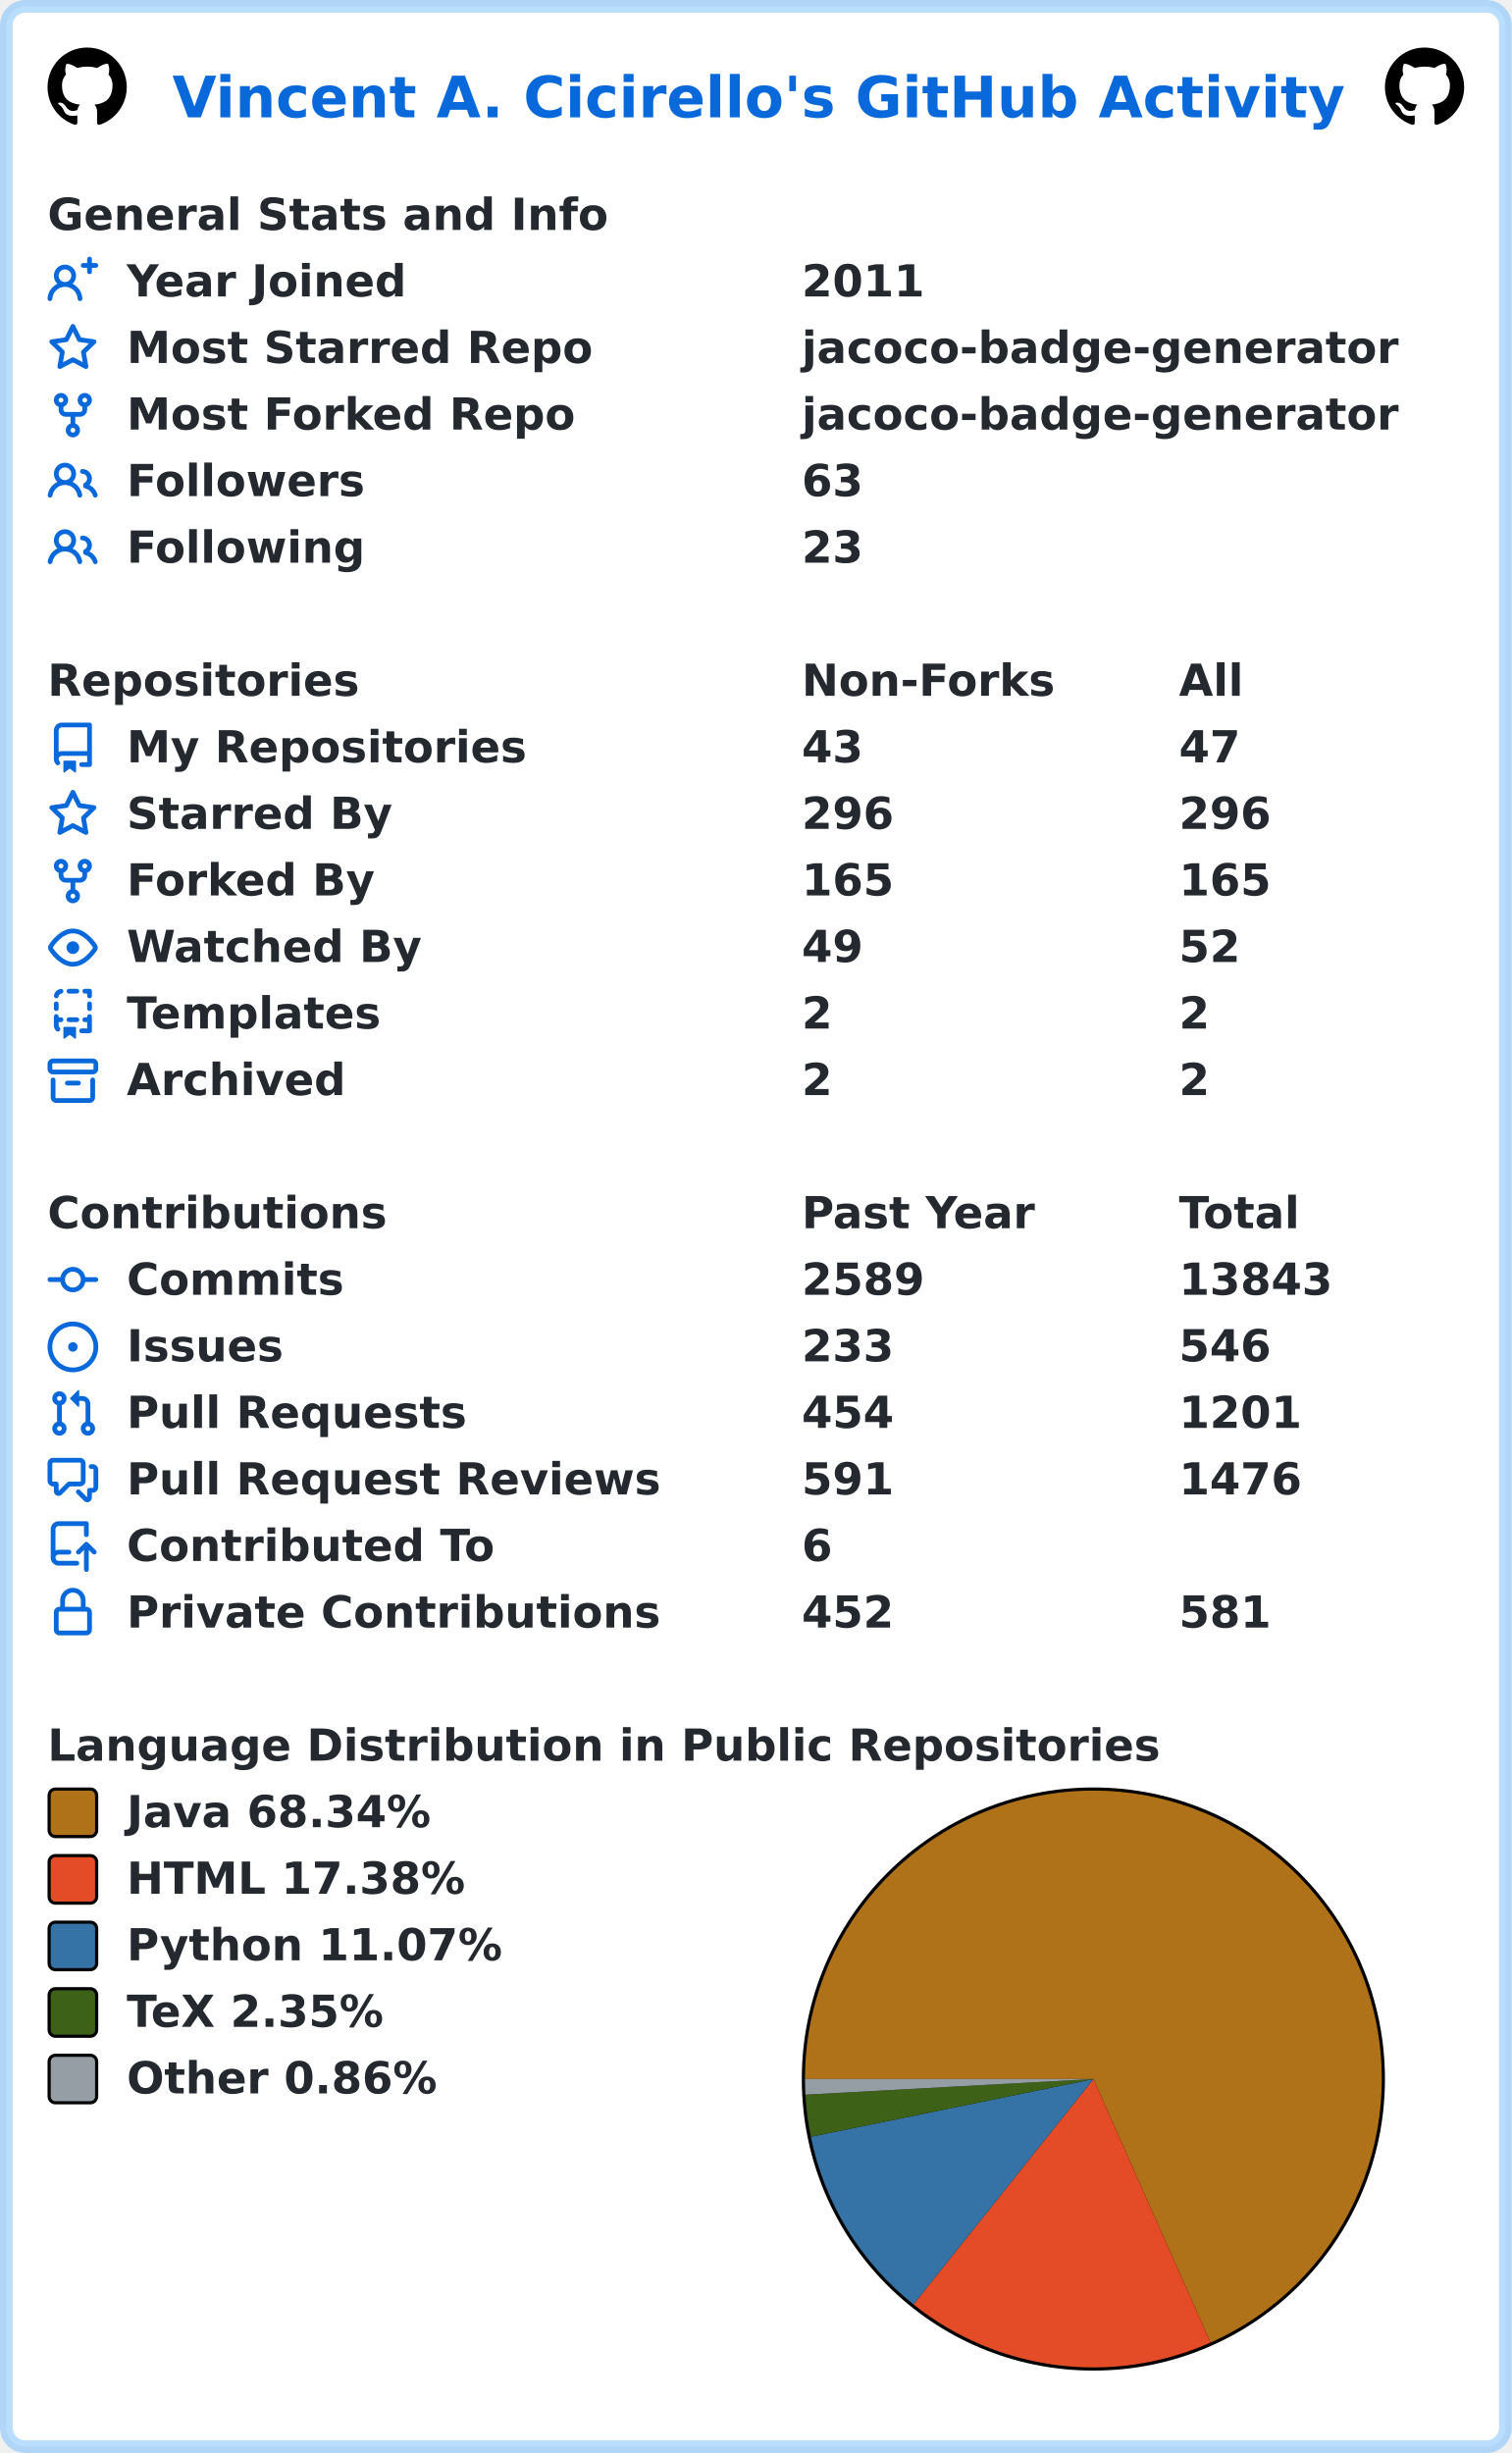
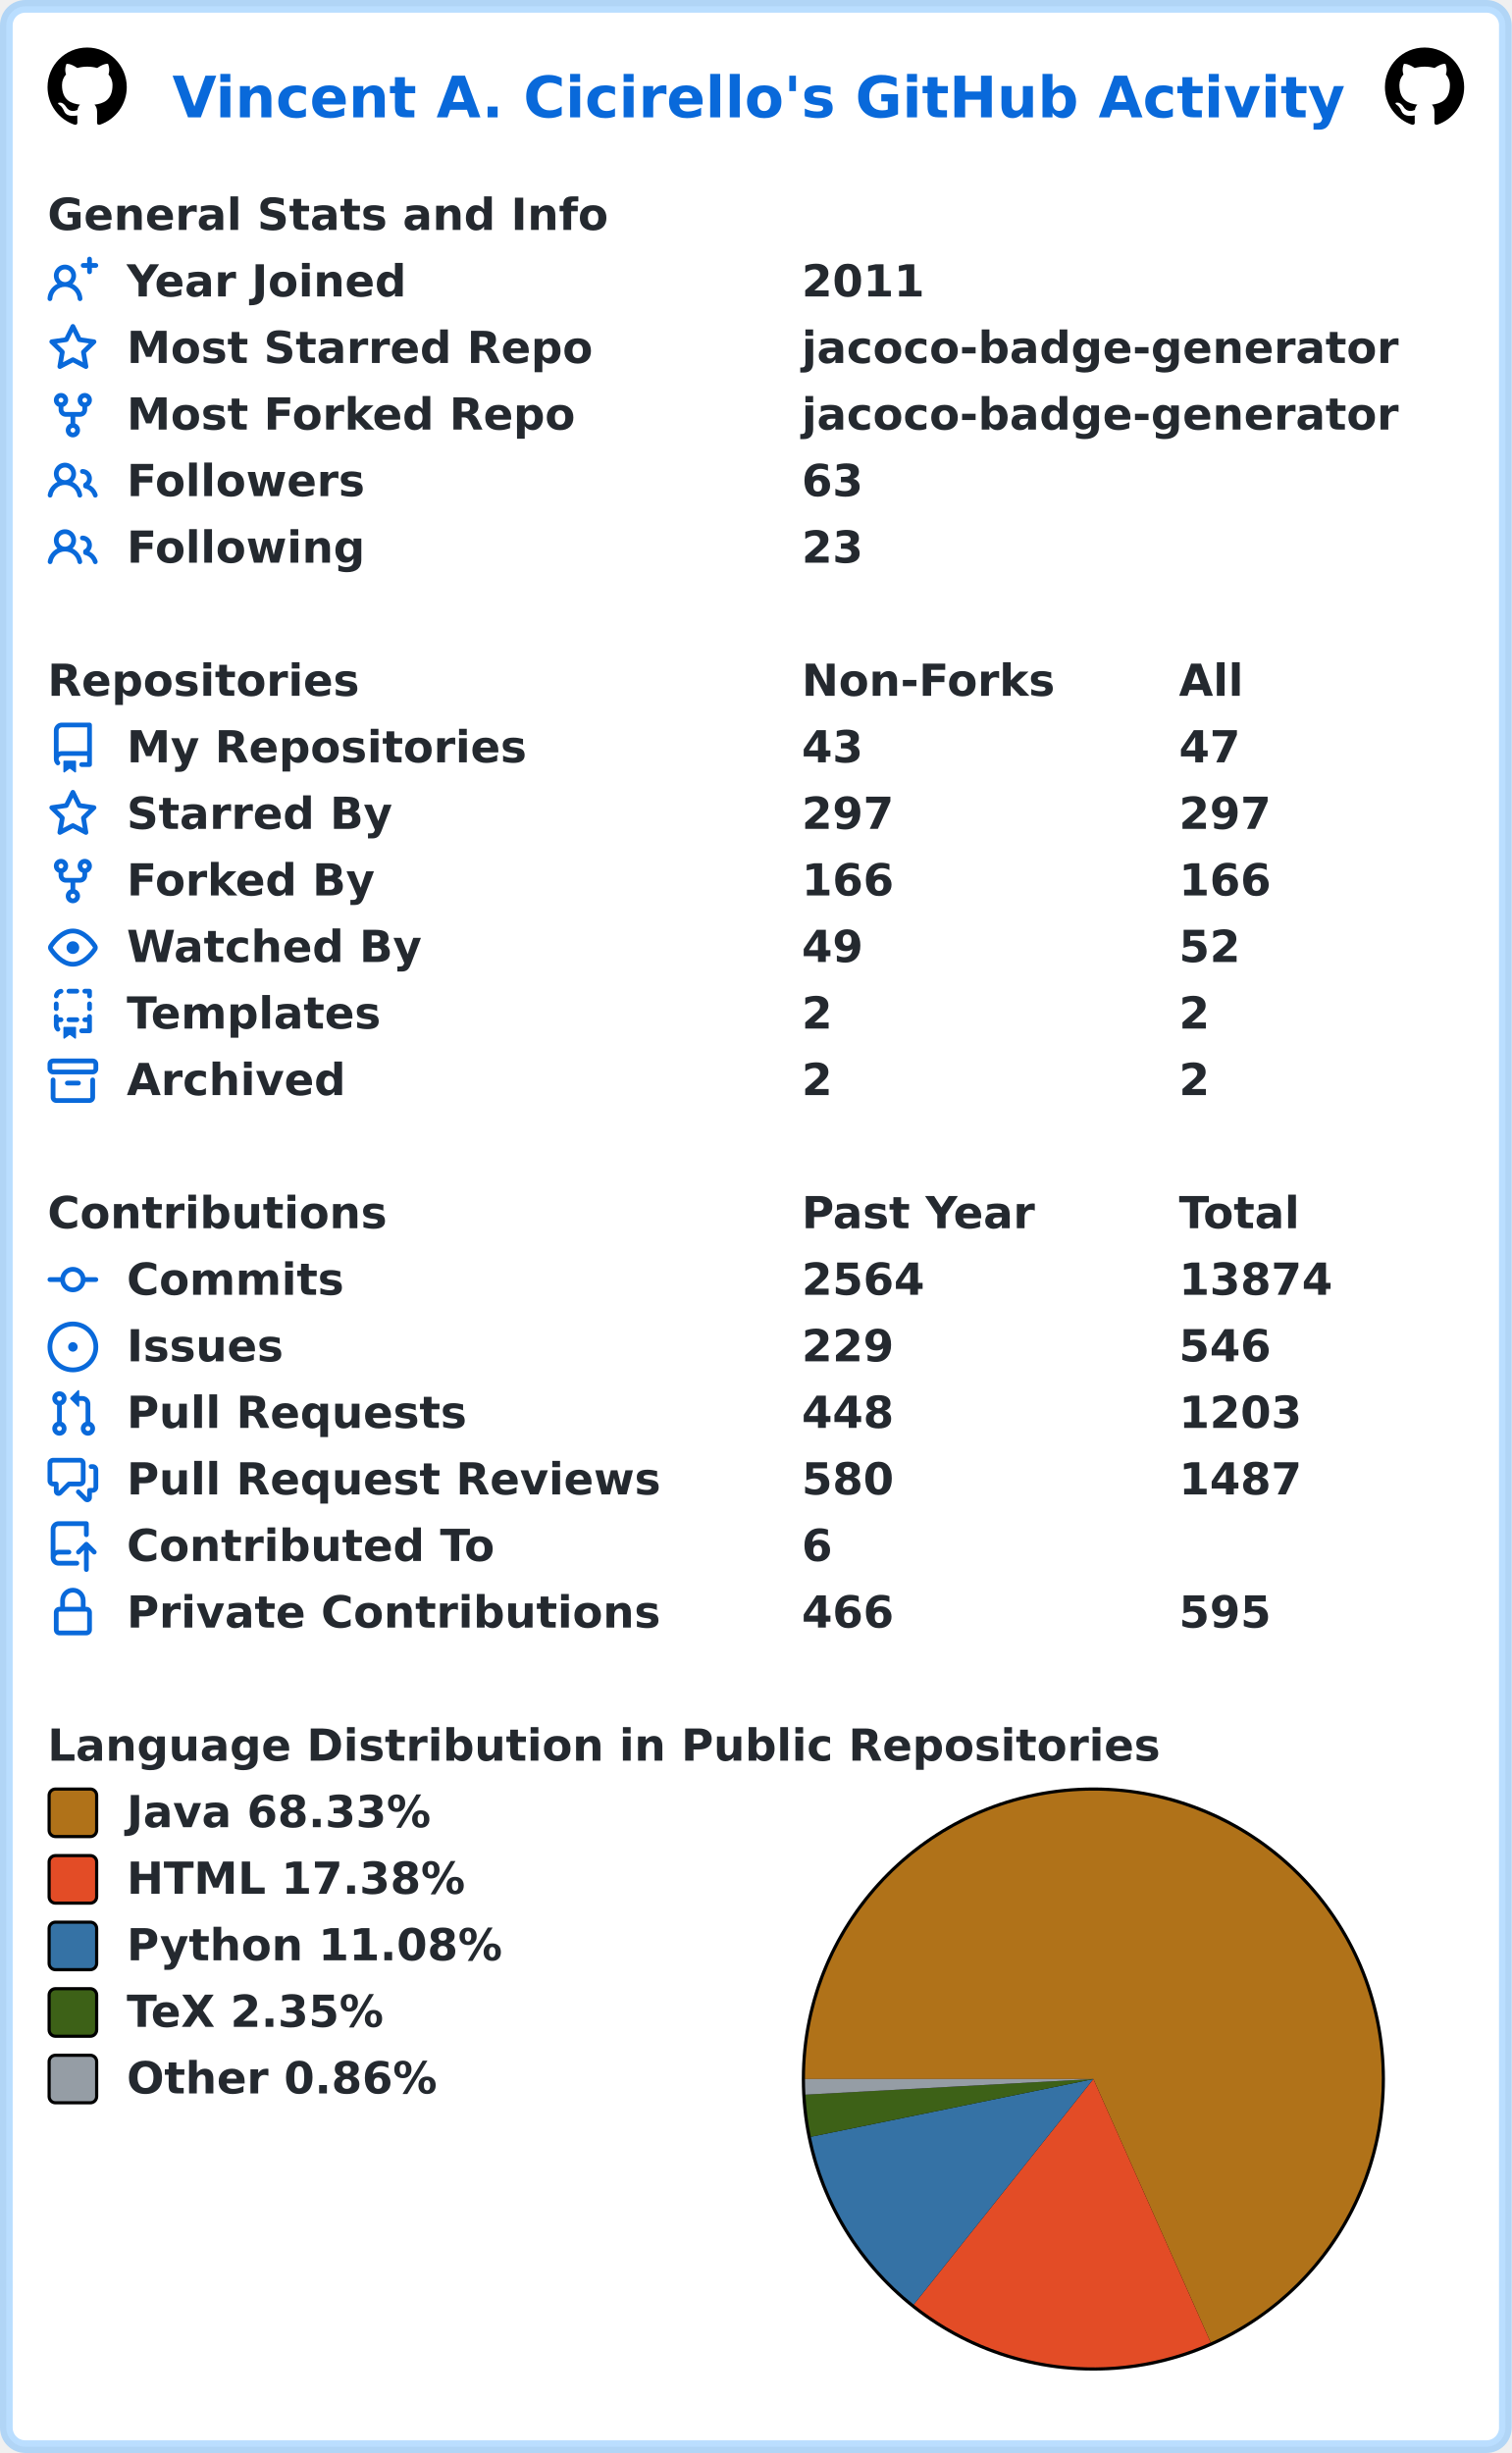
<svg xmlns="http://www.w3.org/2000/svg" width="477" height="774" viewBox="0 0 477 774" lang="en" xml:lang="en">
  <rect x="2" y="2" stroke-width="4" rx="6" width="473" height="770" stroke="rgba(84,174,255,0.4)" fill="#ffffff" />
  <g font-weight="600" font-size="110pt" font-family="Verdana,Geneva,DejaVu Sans,sans-serif" text-rendering="geometricPrecision">
    <text x="442" y="301" lengthAdjust="spacingAndGlyphs" textLength="2985" transform="scale(0.123)" fill="#0969da">Vincent A. Cicirello's GitHub Activity</text>
    <svg x="15" y="15" width="25" height="25" viewBox="0 0 16 16">
      <path fill="#000000" fill-rule="evenodd" d="M8 0C3.58 0 0 3.58 0 8c0 3.54 2.29 6.53 5.47 7.59.4.07.55-.17.55-.38 0-.19-.01-.82-.01-1.49-2.01.37-2.53-.49-2.69-.94-.09-.23-.48-.94-.82-1.13-.28-.15-.68-.52-.01-.53.63-.01 1.08.58 1.23.82.72 1.21 1.87.87 2.33.66.07-.52.28-.87.51-1.07-1.78-.2-3.64-.89-3.64-3.95 0-.87.31-1.59.82-2.15-.08-.2-.36-1.02.08-2.12 0 0 .67-.21 2.2.82.64-.18 1.32-.27 2-.27.68 0 1.36.09 2 .27 1.53-1.04 2.2-.82 2.2-.82.44 1.1.16 1.92.08 2.12.51.56.82 1.27.82 2.15 0 3.07-1.87 3.75-3.65 3.95.29.25.54.73.54 1.48 0 1.07-.01 1.93-.01 2.2 0 .21.15.46.55.38A8.013 8.013 0 0016 8c0-4.42-3.58-8-8-8z" />
    </svg>
    <svg x="437" y="15" width="25" height="25" viewBox="0 0 16 16">
      <path fill="#000000" fill-rule="evenodd" d="M8 0C3.58 0 0 3.58 0 8c0 3.54 2.29 6.53 5.47 7.59.4.07.55-.17.55-.38 0-.19-.01-.82-.01-1.49-2.01.37-2.53-.49-2.69-.94-.09-.23-.48-.94-.82-1.13-.28-.15-.68-.52-.01-.53.63-.01 1.08.58 1.23.82.72 1.21 1.87.87 2.33.66.07-.52.28-.87.51-1.07-1.78-.2-3.64-.89-3.64-3.95 0-.87.31-1.59.82-2.15-.08-.2-.36-1.02.08-2.12 0 0 .67-.21 2.2.82.64-.18 1.32-.27 2-.27.68 0 1.36.09 2 .27 1.53-1.04 2.2-.82 2.2-.82.44 1.1.16 1.92.08 2.12.51.56.82 1.27.82 2.15 0 3.07-1.87 3.75-3.65 3.95.29.25.54.73.54 1.48 0 1.07-.01 1.93-.01 2.2 0 .21.15.46.55.38A8.013 8.013 0 0016 8c0-4.42-3.58-8-8-8z" />
    </svg>
    <g transform="translate(0, 60)" fill="#24292f">
      <g transform="translate(15, 0)">
        <g transform="scale(0.095)">
          <text x="0" y="132" textLength="1851" lengthAdjust="spacingAndGlyphs">General Stats and Info</text>
        </g>
      </g>
      <g transform="translate(15, 21)">
        <path fill="#0969da" fill-rule="evenodd" d="M13.25 0a.75.75 0 01.75.75V2h1.25a.75.75 0 010 1.5H14v1.25a.75.75 0 01-1.5 0V3.5h-1.25a.75.75 0 010-1.5h1.25V.75a.75.75 0 01.75-.75zM5.5 4a2 2 0 100 4 2 2 0 000-4zm2.4 4.548a3.5 3.5 0 10-4.799 0 5.527 5.527 0 00-3.1 4.66.75.75 0 101.498.085A4.01 4.01 0 015.5 9.5a4.01 4.01 0 014.001 3.793.75.75 0 101.498-.086 5.527 5.527 0 00-3.1-4.659z" />
        <g transform="scale(0.095)">
          <text lengthAdjust="spacingAndGlyphs" textLength="932" x="263" y="132">Year Joined</text>
          <text lengthAdjust="spacingAndGlyphs" textLength="420" x="2505" y="132">2011</text>
        </g>
      </g>
      <g transform="translate(15, 42)">
        <path fill="#0969da" fill-rule="evenodd" d="M8 .25a.75.75 0 01.673.418l1.882 3.815 4.21.612a.75.75 0 01.416 1.279l-3.046 2.97.719 4.192a.75.75 0 01-1.088.791L8 12.347l-3.766 1.98a.75.75 0 01-1.088-.79l.72-4.194L.818 6.374a.75.75 0 01.416-1.28l4.21-.611L7.327.668A.75.75 0 018 .25zm0 2.445L6.615 5.5a.75.75 0 01-.564.41l-3.097.45 2.24 2.184a.75.75 0 01.216.664l-.528 3.084 2.769-1.456a.75.75 0 01.698 0l2.77 1.456-.53-3.084a.75.75 0 01.216-.664l2.24-2.183-3.096-.45a.75.75 0 01-.564-.41L8 2.694v.001z" />
        <g transform="scale(0.095)">
          <text lengthAdjust="spacingAndGlyphs" textLength="1532" x="263" y="132">Most Starred Repo</text>
          <text lengthAdjust="spacingAndGlyphs" textLength="1986" x="2505" y="132">jacoco-badge-generator</text>
        </g>
      </g>
      <g transform="translate(15, 63)">
        <path fill="#0969da" fill-rule="evenodd" d="M5 3.25a.75.75 0 11-1.5 0 .75.75 0 011.5 0zm0 2.122a2.25 2.25 0 10-1.5 0v.878A2.25 2.25 0 005.75 8.5h1.5v2.128a2.251 2.251 0 101.5 0V8.5h1.5a2.25 2.25 0 002.25-2.25v-.878a2.25 2.25 0 10-1.5 0v.878a.75.75 0 01-.75.75h-4.5A.75.75 0 015 6.25v-.878zm3.75 7.378a.75.75 0 11-1.5 0 .75.75 0 011.5 0zm3-8.75a.75.75 0 100-1.5.75.75 0 000 1.5z" />
        <g transform="scale(0.095)">
          <text lengthAdjust="spacingAndGlyphs" textLength="1485" x="263" y="132">Most Forked Repo</text>
          <text lengthAdjust="spacingAndGlyphs" textLength="1986" x="2505" y="132">jacoco-badge-generator</text>
        </g>
      </g>
      <g transform="translate(15, 84)">
        <path fill="#0969da" fill-rule="evenodd" d="M5.5 3.5a2 2 0 100 4 2 2 0 000-4zM2 5.5a3.5 3.5 0 115.898 2.549 5.507 5.507 0 013.034 4.084.75.75 0 11-1.482.235 4.001 4.001 0 00-7.9 0 .75.75 0 01-1.482-.236A5.507 5.507 0 013.102 8.05 3.49 3.49 0 012 5.5zM11 4a.75.75 0 100 1.5 1.5 1.5 0 01.666 2.844.75.75 0 00-.416.672v.352a.75.75 0 00.574.73c1.2.289 2.162 1.2 2.522 2.372a.75.75 0 101.434-.44 5.01 5.01 0 00-2.56-3.012A3 3 0 0011 4z" />
        <g transform="scale(0.095)">
          <text lengthAdjust="spacingAndGlyphs" textLength="778" x="263" y="132">Followers</text>
          <text lengthAdjust="spacingAndGlyphs" textLength="210" x="2505" y="132">63</text>
        </g>
      </g>
      <g transform="translate(15, 105)">
        <path fill="#0969da" fill-rule="evenodd" d="M5.5 3.5a2 2 0 100 4 2 2 0 000-4zM2 5.5a3.5 3.5 0 115.898 2.549 5.507 5.507 0 013.034 4.084.75.75 0 11-1.482.235 4.001 4.001 0 00-7.9 0 .75.75 0 01-1.482-.236A5.507 5.507 0 013.102 8.05 3.49 3.49 0 012 5.5zM11 4a.75.75 0 100 1.5 1.5 1.5 0 01.666 2.844.75.75 0 00-.416.672v.352a.75.75 0 00.574.73c1.2.289 2.162 1.2 2.522 2.372a.75.75 0 101.434-.44 5.01 5.01 0 00-2.56-3.012A3 3 0 0011 4z" />
        <g transform="scale(0.095)">
          <text lengthAdjust="spacingAndGlyphs" textLength="780" x="263" y="132">Following</text>
          <text lengthAdjust="spacingAndGlyphs" textLength="210" x="2505" y="132">23</text>
        </g>
      </g>
    </g>
    <g transform="translate(0, 207)" fill="#24292f">
      <g transform="translate(15, 0)">
        <g transform="scale(0.095)">
          <text x="0" y="132" textLength="1020" lengthAdjust="spacingAndGlyphs">Repositories</text>
          <text x="2505" y="132" textLength="832" lengthAdjust="spacingAndGlyphs">Non-Forks</text>
          <text x="3758" y="132" textLength="206" lengthAdjust="spacingAndGlyphs">All</text>
        </g>
      </g>
      <g transform="translate(15, 21)">
        <path fill="#0969da" fill-rule="evenodd" d="M2 2.5A2.5 2.5 0 014.5 0h8.75a.75.75 0 01.75.75v12.5a.75.75 0 01-.75.75h-2.5a.75.75 0 110-1.5h1.75v-2h-8a1 1 0 00-.714 1.7.75.75 0 01-1.072 1.05A2.495 2.495 0 012 11.5v-9zm10.5-1V9h-8c-.356 0-.694.074-1 .208V2.5a1 1 0 011-1h8zM5 12.25v3.25a.25.25 0 00.4.2l1.45-1.087a.25.25 0 01.3 0L8.6 15.7a.25.25 0 00.4-.2v-3.25a.25.25 0 00-.25-.25h-3.5a.25.25 0 00-.25.25z" />
        <g transform="scale(0.095)">
          <text lengthAdjust="spacingAndGlyphs" textLength="1312" x="263" y="132">My Repositories</text>
          <text lengthAdjust="spacingAndGlyphs" textLength="210" x="2505" y="132">43</text>
          <text lengthAdjust="spacingAndGlyphs" textLength="210" x="3758" y="132">47</text>
        </g>
      </g>
      <g transform="translate(15, 42)">
        <path fill="#0969da" fill-rule="evenodd" d="M8 .25a.75.75 0 01.673.418l1.882 3.815 4.21.612a.75.75 0 01.416 1.279l-3.046 2.97.719 4.192a.75.75 0 01-1.088.791L8 12.347l-3.766 1.98a.75.75 0 01-1.088-.79l.72-4.194L.818 6.374a.75.75 0 01.416-1.28l4.21-.611L7.327.668A.75.75 0 018 .25zm0 2.445L6.615 5.5a.75.75 0 01-.564.41l-3.097.45 2.24 2.184a.75.75 0 01.216.664l-.528 3.084 2.769-1.456a.75.75 0 01.698 0l2.77 1.456-.53-3.084a.75.75 0 01.216-.664l2.24-2.183-3.096-.45a.75.75 0 01-.564-.41L8 2.694v.001z" />
        <g transform="scale(0.095)">
          <text lengthAdjust="spacingAndGlyphs" textLength="874" x="263" y="132">Starred By</text>
-           <text lengthAdjust="spacingAndGlyphs" textLength="315" x="2505" y="132">296</text>
-           <text lengthAdjust="spacingAndGlyphs" textLength="315" x="3758" y="132">296</text>
+           <text lengthAdjust="spacingAndGlyphs" textLength="315" x="2505" y="132">297</text>
+           <text lengthAdjust="spacingAndGlyphs" textLength="315" x="3758" y="132">297</text>
        </g>
      </g>
      <g transform="translate(15, 63)">
        <path fill="#0969da" fill-rule="evenodd" d="M5 3.25a.75.75 0 11-1.5 0 .75.75 0 011.5 0zm0 2.122a2.25 2.25 0 10-1.5 0v.878A2.25 2.25 0 005.75 8.5h1.5v2.128a2.251 2.251 0 101.5 0V8.5h1.5a2.25 2.25 0 002.25-2.25v-.878a2.25 2.25 0 10-1.5 0v.878a.75.75 0 01-.75.75h-4.5A.75.75 0 015 6.25v-.878zm3.75 7.378a.75.75 0 11-1.5 0 .75.75 0 011.5 0zm3-8.75a.75.75 0 100-1.5.75.75 0 000 1.5z" />
        <g transform="scale(0.095)">
          <text lengthAdjust="spacingAndGlyphs" textLength="828" x="263" y="132">Forked By</text>
-           <text lengthAdjust="spacingAndGlyphs" textLength="315" x="2505" y="132">165</text>
-           <text lengthAdjust="spacingAndGlyphs" textLength="315" x="3758" y="132">165</text>
+           <text lengthAdjust="spacingAndGlyphs" textLength="315" x="2505" y="132">166</text>
+           <text lengthAdjust="spacingAndGlyphs" textLength="315" x="3758" y="132">166</text>
        </g>
      </g>
      <g transform="translate(15, 84)">
        <path fill="#0969da" fill-rule="evenodd" d="M1.679 7.932c.412-.621 1.242-1.75 2.366-2.717C5.175 4.242 6.527 3.5 8 3.5c1.473 0 2.824.742 3.955 1.715 1.124.967 1.954 2.096 2.366 2.717a.119.119 0 010 .136c-.412.621-1.242 1.75-2.366 2.717C10.825 11.758 9.473 12.5 8 12.5c-1.473 0-2.824-.742-3.955-1.715C2.92 9.818 2.09 8.69 1.679 8.068a.119.119 0 010-.136zM8 2c-1.981 0-3.67.992-4.933 2.078C1.797 5.169.88 6.423.43 7.1a1.619 1.619 0 000 1.798c.45.678 1.367 1.932 2.637 3.024C4.329 13.008 6.019 14 8 14c1.981 0 3.67-.992 4.933-2.078 1.27-1.091 2.187-2.345 2.637-3.023a1.619 1.619 0 000-1.798c-.45-.678-1.367-1.932-2.637-3.023C11.671 2.992 9.981 2 8 2zm0 8a2 2 0 100-4 2 2 0 000 4z" />
        <g transform="scale(0.095)">
          <text lengthAdjust="spacingAndGlyphs" textLength="993" x="263" y="132">Watched By</text>
          <text lengthAdjust="spacingAndGlyphs" textLength="210" x="2505" y="132">49</text>
          <text lengthAdjust="spacingAndGlyphs" textLength="210" x="3758" y="132">52</text>
        </g>
      </g>
      <g transform="translate(15, 105)">
        <path fill="#0969da" fill-rule="evenodd" d="M6 .75A.75.75 0 016.75 0h2.5a.75.75 0 010 1.5h-2.5A.75.75 0 016 .75zm5 0a.75.75 0 01.75-.75h1.5a.75.75 0 01.75.75v1.5a.75.75 0 01-1.5 0V1.5h-.75A.75.75 0 0111 .75zM4.992.662a.75.75 0 01-.636.848c-.436.063-.783.41-.846.846a.75.75 0 01-1.485-.212A2.501 2.501 0 014.144.025a.75.75 0 01.848.637zM2.75 4a.75.75 0 01.75.75v1.5a.75.75 0 01-1.5 0v-1.5A.75.75 0 012.75 4zm10.5 0a.75.75 0 01.75.75v1.5a.75.75 0 01-1.5 0v-1.5a.75.75 0 01.75-.75zM2.75 8a.75.75 0 01.75.75v.268A1.72 1.72 0 013.75 9h.5a.75.75 0 010 1.5h-.5a.25.25 0 00-.25.25v.75c0 .28.114.532.3.714a.75.75 0 01-1.05 1.072A2.495 2.495 0 012 11.5V8.75A.75.75 0 012.75 8zm10.5 0a.75.75 0 01.75.75v4.5a.75.75 0 01-.75.75h-2.5a.75.75 0 010-1.5h1.75v-2h-.75a.75.75 0 010-1.5h.75v-.25a.75.75 0 01.75-.75zM6 9.75A.75.75 0 016.75 9h2.5a.75.75 0 010 1.5h-2.5A.75.75 0 016 9.75zm-1 2.5v3.25a.25.25 0 00.4.2l1.45-1.087a.25.25 0 01.3 0L8.6 15.7a.25.25 0 00.4-.2v-3.25a.25.25 0 00-.25-.25h-3.5a.25.25 0 00-.25.25z" />
        <g transform="scale(0.095)">
          <text lengthAdjust="spacingAndGlyphs" textLength="868" x="263" y="132">Templates</text>
          <text lengthAdjust="spacingAndGlyphs" textLength="105" x="2505" y="132">2</text>
          <text lengthAdjust="spacingAndGlyphs" textLength="105" x="3758" y="132">2</text>
        </g>
      </g>
      <g transform="translate(15, 126)">
        <path fill="#0969da" fill-rule="evenodd" d="M1.75 2.5a.25.25 0 00-.25.25v1.5c0 .138.112.25.25.25h12.5a.25.25 0 00.25-.25v-1.5a.25.25 0 00-.25-.25H1.75zM0 2.75C0 1.784.784 1 1.75 1h12.5c.966 0 1.75.784 1.75 1.75v1.5A1.75 1.75 0 0114.25 6H1.75A1.75 1.75 0 010 4.25v-1.5zM1.75 7a.75.75 0 01.75.75v5.5c0 .138.112.25.25.25h10.5a.25.25 0 00.25-.25v-5.5a.75.75 0 111.5 0v5.5A1.75 1.75 0 0113.25 15H2.75A1.75 1.75 0 011 13.25v-5.5A.75.75 0 011.75 7zm4.5 1a.75.75 0 000 1.5h3.5a.75.75 0 100-1.5h-3.5z" />
        <g transform="scale(0.095)">
          <text lengthAdjust="spacingAndGlyphs" textLength="726" x="263" y="132">Archived</text>
          <text lengthAdjust="spacingAndGlyphs" textLength="105" x="2505" y="132">2</text>
          <text lengthAdjust="spacingAndGlyphs" textLength="105" x="3758" y="132">2</text>
        </g>
      </g>
    </g>
    <g transform="translate(0, 375)" fill="#24292f">
      <g transform="translate(15, 0)">
        <g transform="scale(0.095)">
          <text x="0" y="132" textLength="1112" lengthAdjust="spacingAndGlyphs">Contributions</text>
          <text x="2505" y="132" textLength="774" lengthAdjust="spacingAndGlyphs">Past Year</text>
          <text x="3758" y="132" textLength="414" lengthAdjust="spacingAndGlyphs">Total</text>
        </g>
      </g>
      <g transform="translate(15, 21)">
        <path fill="#0969da" fill-rule="evenodd" d="M10.5 7.75a2.5 2.5 0 11-5 0 2.5 2.5 0 015 0zm1.43.75a4.002 4.002 0 01-7.86 0H.75a.75.75 0 110-1.5h3.32a4.001 4.001 0 017.86 0h3.32a.75.75 0 110 1.5h-3.32z" />
        <g transform="scale(0.095)">
          <text lengthAdjust="spacingAndGlyphs" textLength="734" x="263" y="132">Commits</text>
-           <text lengthAdjust="spacingAndGlyphs" textLength="420" x="2505" y="132">2589</text>
-           <text lengthAdjust="spacingAndGlyphs" textLength="525" x="3758" y="132">13843</text>
+           <text lengthAdjust="spacingAndGlyphs" textLength="420" x="2505" y="132">2564</text>
+           <text lengthAdjust="spacingAndGlyphs" textLength="525" x="3758" y="132">13874</text>
        </g>
      </g>
      <g transform="translate(15, 42)">
        <path fill="#0969da" d="M8 9.5a1.5 1.5 0 100-3 1.5 1.5 0 000 3z" />
        <path fill="#0969da" fill-rule="evenodd" d="M8 0a8 8 0 100 16A8 8 0 008 0zM1.5 8a6.5 6.5 0 1113 0 6.5 6.5 0 01-13 0z" />
        <g transform="scale(0.095)">
          <text lengthAdjust="spacingAndGlyphs" textLength="512" x="263" y="132">Issues</text>
-           <text lengthAdjust="spacingAndGlyphs" textLength="315" x="2505" y="132">233</text>
+           <text lengthAdjust="spacingAndGlyphs" textLength="315" x="2505" y="132">229</text>
          <text lengthAdjust="spacingAndGlyphs" textLength="315" x="3758" y="132">546</text>
        </g>
      </g>
      <g transform="translate(15, 63)">
        <path fill="#0969da" fill-rule="evenodd" d="M7.177 3.073L9.573.677A.25.25 0 0110 .854v4.792a.25.25 0 01-.427.177L7.177 3.427a.25.25 0 010-.354zM3.75 2.5a.75.75 0 100 1.5.75.75 0 000-1.5zm-2.25.75a2.25 2.25 0 113 2.122v5.256a2.251 2.251 0 11-1.5 0V5.372A2.25 2.25 0 011.5 3.25zM11 2.5h-1V4h1a1 1 0 011 1v5.628a2.251 2.251 0 101.5 0V5A2.5 2.5 0 0011 2.5zm1 10.25a.75.75 0 111.5 0 .75.75 0 01-1.5 0zM3.75 12a.75.75 0 100 1.5.75.75 0 000-1.5z" />
        <g transform="scale(0.095)">
          <text lengthAdjust="spacingAndGlyphs" textLength="1113" x="263" y="132">Pull Requests</text>
-           <text lengthAdjust="spacingAndGlyphs" textLength="315" x="2505" y="132">454</text>
-           <text lengthAdjust="spacingAndGlyphs" textLength="420" x="3758" y="132">1201</text>
+           <text lengthAdjust="spacingAndGlyphs" textLength="315" x="2505" y="132">448</text>
+           <text lengthAdjust="spacingAndGlyphs" textLength="420" x="3758" y="132">1203</text>
        </g>
      </g>
      <g transform="translate(15, 84)">
        <path fill="#0969da" fill-rule="evenodd" d="M1.5 2.75a.25.25 0 01.25-.25h8.5a.25.25 0 01.25.25v5.5a.25.25 0 01-.25.25h-3.5a.75.75 0 00-.53.22L3.5 11.44V9.25a.75.75 0 00-.75-.75h-1a.25.25 0 01-.25-.25v-5.5zM1.75 1A1.75 1.75 0 000 2.75v5.5C0 9.216.784 10 1.75 10H2v1.543a1.457 1.457 0 002.487 1.03L7.061 10h3.189A1.75 1.75 0 0012 8.25v-5.5A1.75 1.75 0 0010.25 1h-8.5zM14.5 4.75a.25.25 0 00-.25-.25h-.5a.75.75 0 110-1.5h.5c.966 0 1.75.784 1.75 1.75v5.5A1.75 1.75 0 0114.25 12H14v1.543a1.457 1.457 0 01-2.487 1.03L9.22 12.28a.75.75 0 111.06-1.06l2.22 2.22v-2.19a.75.75 0 01.75-.75h1a.25.25 0 00.25-.25v-5.5z" />
        <g transform="scale(0.095)">
          <text lengthAdjust="spacingAndGlyphs" textLength="1762" x="263" y="132">Pull Request Reviews</text>
-           <text lengthAdjust="spacingAndGlyphs" textLength="315" x="2505" y="132">591</text>
-           <text lengthAdjust="spacingAndGlyphs" textLength="420" x="3758" y="132">1476</text>
+           <text lengthAdjust="spacingAndGlyphs" textLength="315" x="2505" y="132">580</text>
+           <text lengthAdjust="spacingAndGlyphs" textLength="420" x="3758" y="132">1487</text>
        </g>
      </g>
      <g transform="translate(15, 105)">
        <path fill="#0969da" fill-rule="evenodd" d="M1 2.5A2.5 2.5 0 013.5 0h8.75a.75.75 0 01.75.75v3.5a.75.75 0 01-1.5 0V1.5h-8a1 1 0 00-1 1v6.708A2.492 2.492 0 013.5 9h3.25a.75.75 0 010 1.5H3.5a1 1 0 100 2h5.75a.75.75 0 010 1.5H3.5A2.5 2.5 0 011 11.5v-9zm13.23 7.79a.75.75 0 001.06-1.06l-2.505-2.505a.75.75 0 00-1.06 0L9.22 9.229a.75.75 0 001.06 1.061l1.225-1.224v6.184a.75.75 0 001.5 0V9.066l1.224 1.224z" />
        <g transform="scale(0.095)">
          <text lengthAdjust="spacingAndGlyphs" textLength="1234" x="263" y="132">Contributed To</text>
          <text lengthAdjust="spacingAndGlyphs" textLength="105" x="2505" y="132">6</text>
        </g>
      </g>
      <g transform="translate(15, 126)">
        <path fill="#0969da" fill-rule="evenodd" d="M4 4v2h-.25A1.75 1.75 0 002 7.75v5.5c0 .966.784 1.75 1.75 1.75h8.5A1.75 1.75 0 0014 13.25v-5.5A1.75 1.75 0 0012.25 6H12V4a4 4 0 10-8 0zm6.5 2V4a2.5 2.5 0 00-5 0v2h5zM12 7.5h.25a.25.25 0 01.25.25v5.5a.25.25 0 01-.25.25h-8.5a.25.25 0 01-.25-.25v-5.5a.25.25 0 01.25-.25H12z" />
        <g transform="scale(0.095)">
          <text lengthAdjust="spacingAndGlyphs" textLength="1742" x="263" y="132">Private Contributions</text>
-           <text lengthAdjust="spacingAndGlyphs" textLength="315" x="2505" y="132">452</text>
-           <text lengthAdjust="spacingAndGlyphs" textLength="315" x="3758" y="132">581</text>
+           <text lengthAdjust="spacingAndGlyphs" textLength="315" x="2505" y="132">466</text>
+           <text lengthAdjust="spacingAndGlyphs" textLength="315" x="3758" y="132">595</text>
        </g>
      </g>
    </g>
    <g transform="translate(0, 543)" fill="#24292f">
      <g transform="translate(15, 0)">
        <g transform="scale(0.095)">
          <text x="0" y="132" textLength="3652" lengthAdjust="spacingAndGlyphs">Language Distribution in Public Repositories</text>
        </g>
      </g>
      <g transform="translate(253, 21)">
        <circle cx="92" cy="92" r="92" fill="#000000" />
      </g>
      <g transform="translate(254, 22)">
-         <path fill-rule="evenodd" fill="#b07219" d="M 0.0,91 A 91 91 0 1 1 127.962 174.155 L 91,91 Z" />
-         <path fill-rule="evenodd" fill="#e34c26" d="M 127.962,174.155 A 91 91 0 0 1 34.224 162.116 L 91,91 Z" />
-         <path fill-rule="evenodd" fill="#3572A5" d="M 34.224,162.116 A 91 91 0 0 1 1.844 109.225 L 91,91 Z" />
-         <path fill-rule="evenodd" fill="#3D6117" d="M 1.844,109.225 A 91 91 0 0 1 0.133 95.923 L 91,91 Z" />
-         <path fill-rule="evenodd" fill="#959da5" d="M 0.133,95.923 A 91 91 0 0 1 0.0 91 L 91,91 Z" />
+         <path fill-rule="evenodd" fill="#b07219" d="M 0.0,91 A 91 91 0 1 1 128.025 174.127 L 91,91 Z" />
+         <path fill-rule="evenodd" fill="#e34c26" d="M 128.025,174.127 A 91 91 0 0 1 34.299 162.176 L 91,91 Z" />
+         <path fill-rule="evenodd" fill="#3572A5" d="M 34.299,162.176 A 91 91 0 0 1 1.844 109.227 L 91,91 Z" />
+         <path fill-rule="evenodd" fill="#3D6117" d="M 1.844,109.227 A 91 91 0 0 1 0.134 95.927 L 91,91 Z" />
+         <path fill-rule="evenodd" fill="#959da5" d="M 0.134,95.927 A 91 91 0 0 1 0.0 91 L 91,91 Z" />
      </g>
      <g transform="translate(15, 21)">
        <rect x="0.5" y="0.5" rx="2" width="15" height="15" fill="#b07219" stroke-width="1" stroke="#000000" />
-         <text transform="scale(0.095)" x="263" y="132" textLength="1038" lengthAdjust="spacingAndGlyphs">Java 68.34%</text>
+         <text transform="scale(0.095)" x="263" y="132" textLength="1038" lengthAdjust="spacingAndGlyphs">Java 68.33%</text>
      </g>
      <g transform="translate(15, 42)">
        <rect x="0.5" y="0.5" rx="2" width="15" height="15" fill="#e34c26" stroke-width="1" stroke="#000000" />
        <text transform="scale(0.095)" x="263" y="132" textLength="1142" lengthAdjust="spacingAndGlyphs">HTML 17.38%</text>
      </g>
      <g transform="translate(15, 63)">
        <rect x="0.5" y="0.5" rx="2" width="15" height="15" fill="#3572A5" stroke-width="1" stroke="#000000" />
-         <text transform="scale(0.095)" x="263" y="132" textLength="1254" lengthAdjust="spacingAndGlyphs">Python 11.07%</text>
+         <text transform="scale(0.095)" x="263" y="132" textLength="1254" lengthAdjust="spacingAndGlyphs">Python 11.08%</text>
      </g>
      <g transform="translate(15, 84)">
        <rect x="0.5" y="0.5" rx="2" width="15" height="15" fill="#3D6117" stroke-width="1" stroke="#000000" />
        <text transform="scale(0.095)" x="263" y="132" textLength="894" lengthAdjust="spacingAndGlyphs">TeX 2.35%</text>
      </g>
      <g transform="translate(15, 105)">
        <rect x="0.5" y="0.5" rx="2" width="15" height="15" fill="#959da5" stroke-width="1" stroke="#000000" />
        <text transform="scale(0.095)" x="263" y="132" textLength="1047" lengthAdjust="spacingAndGlyphs">Other 0.86%</text>
      </g>
    </g>
  </g>
</svg>
